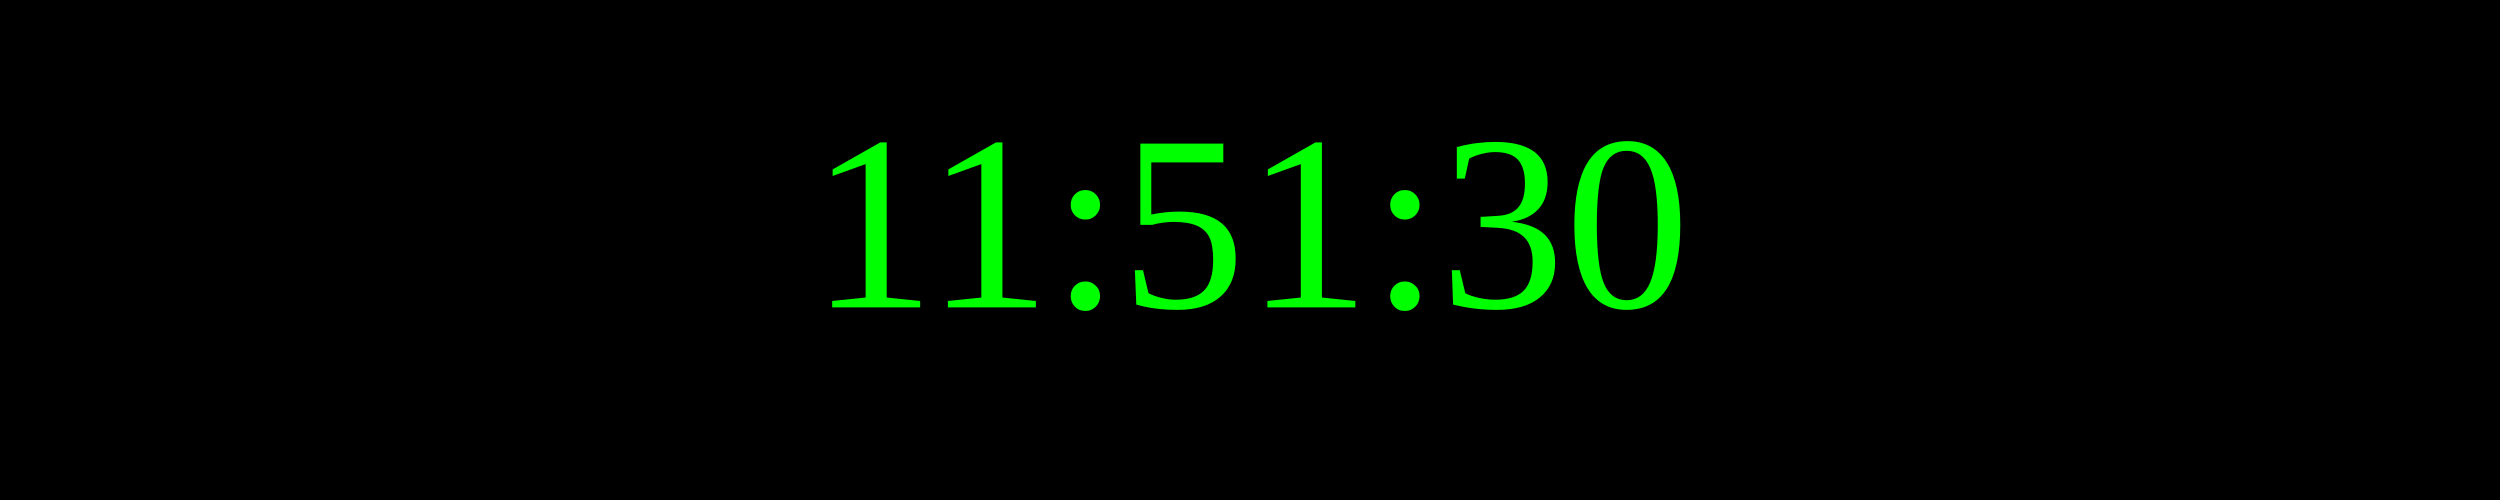
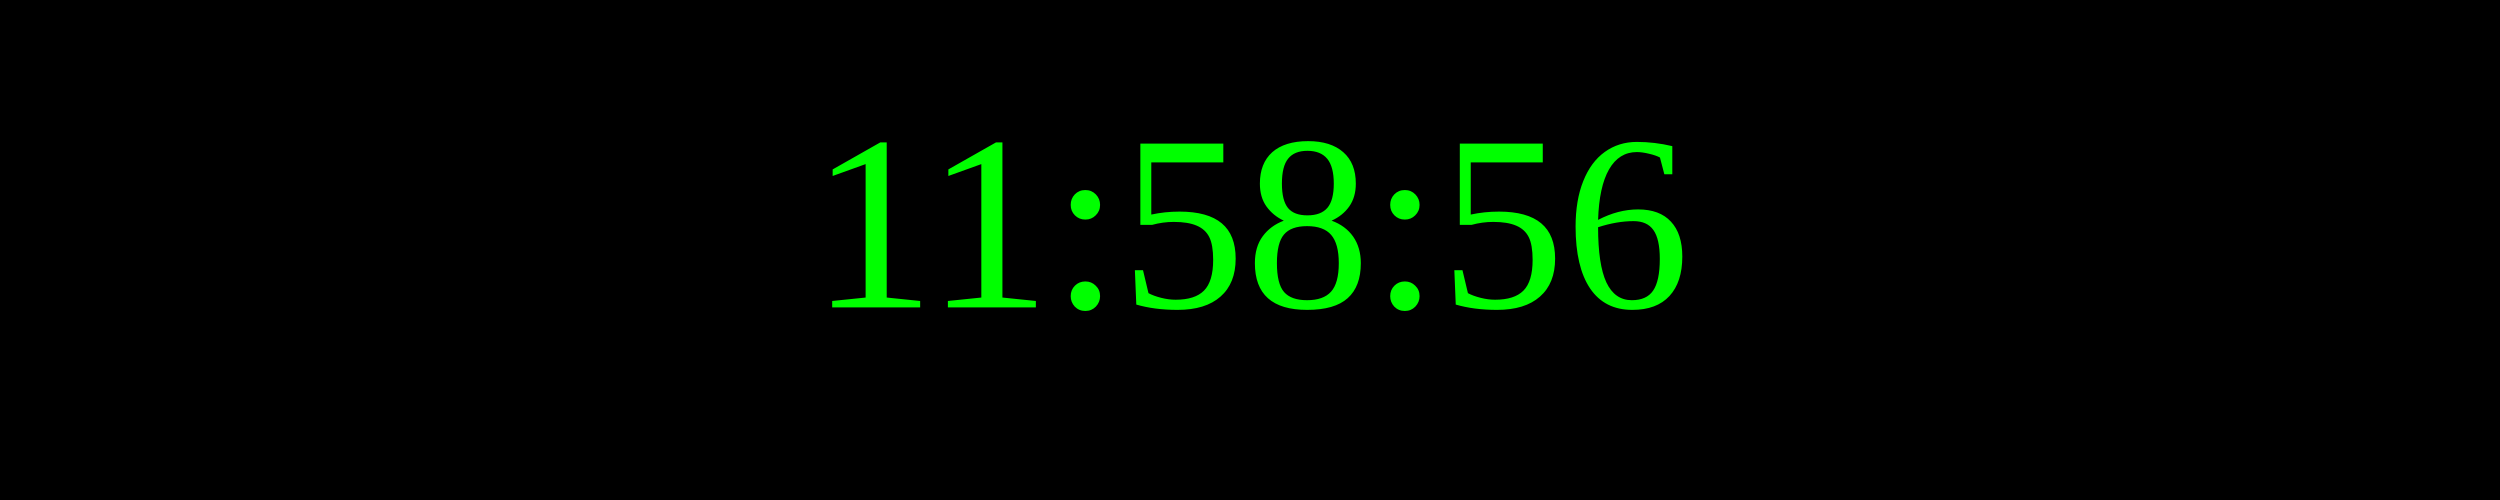
<svg xmlns="http://www.w3.org/2000/svg" width="250" height="50">
  <rect width="100%" height="100%" fill="black" />
  <text x="50%" y="50%" font-size="25" fill="lime" text-anchor="middle" dominant-baseline="middle">
- 11:51:30
+ 11:58:56
</text>
</svg>
